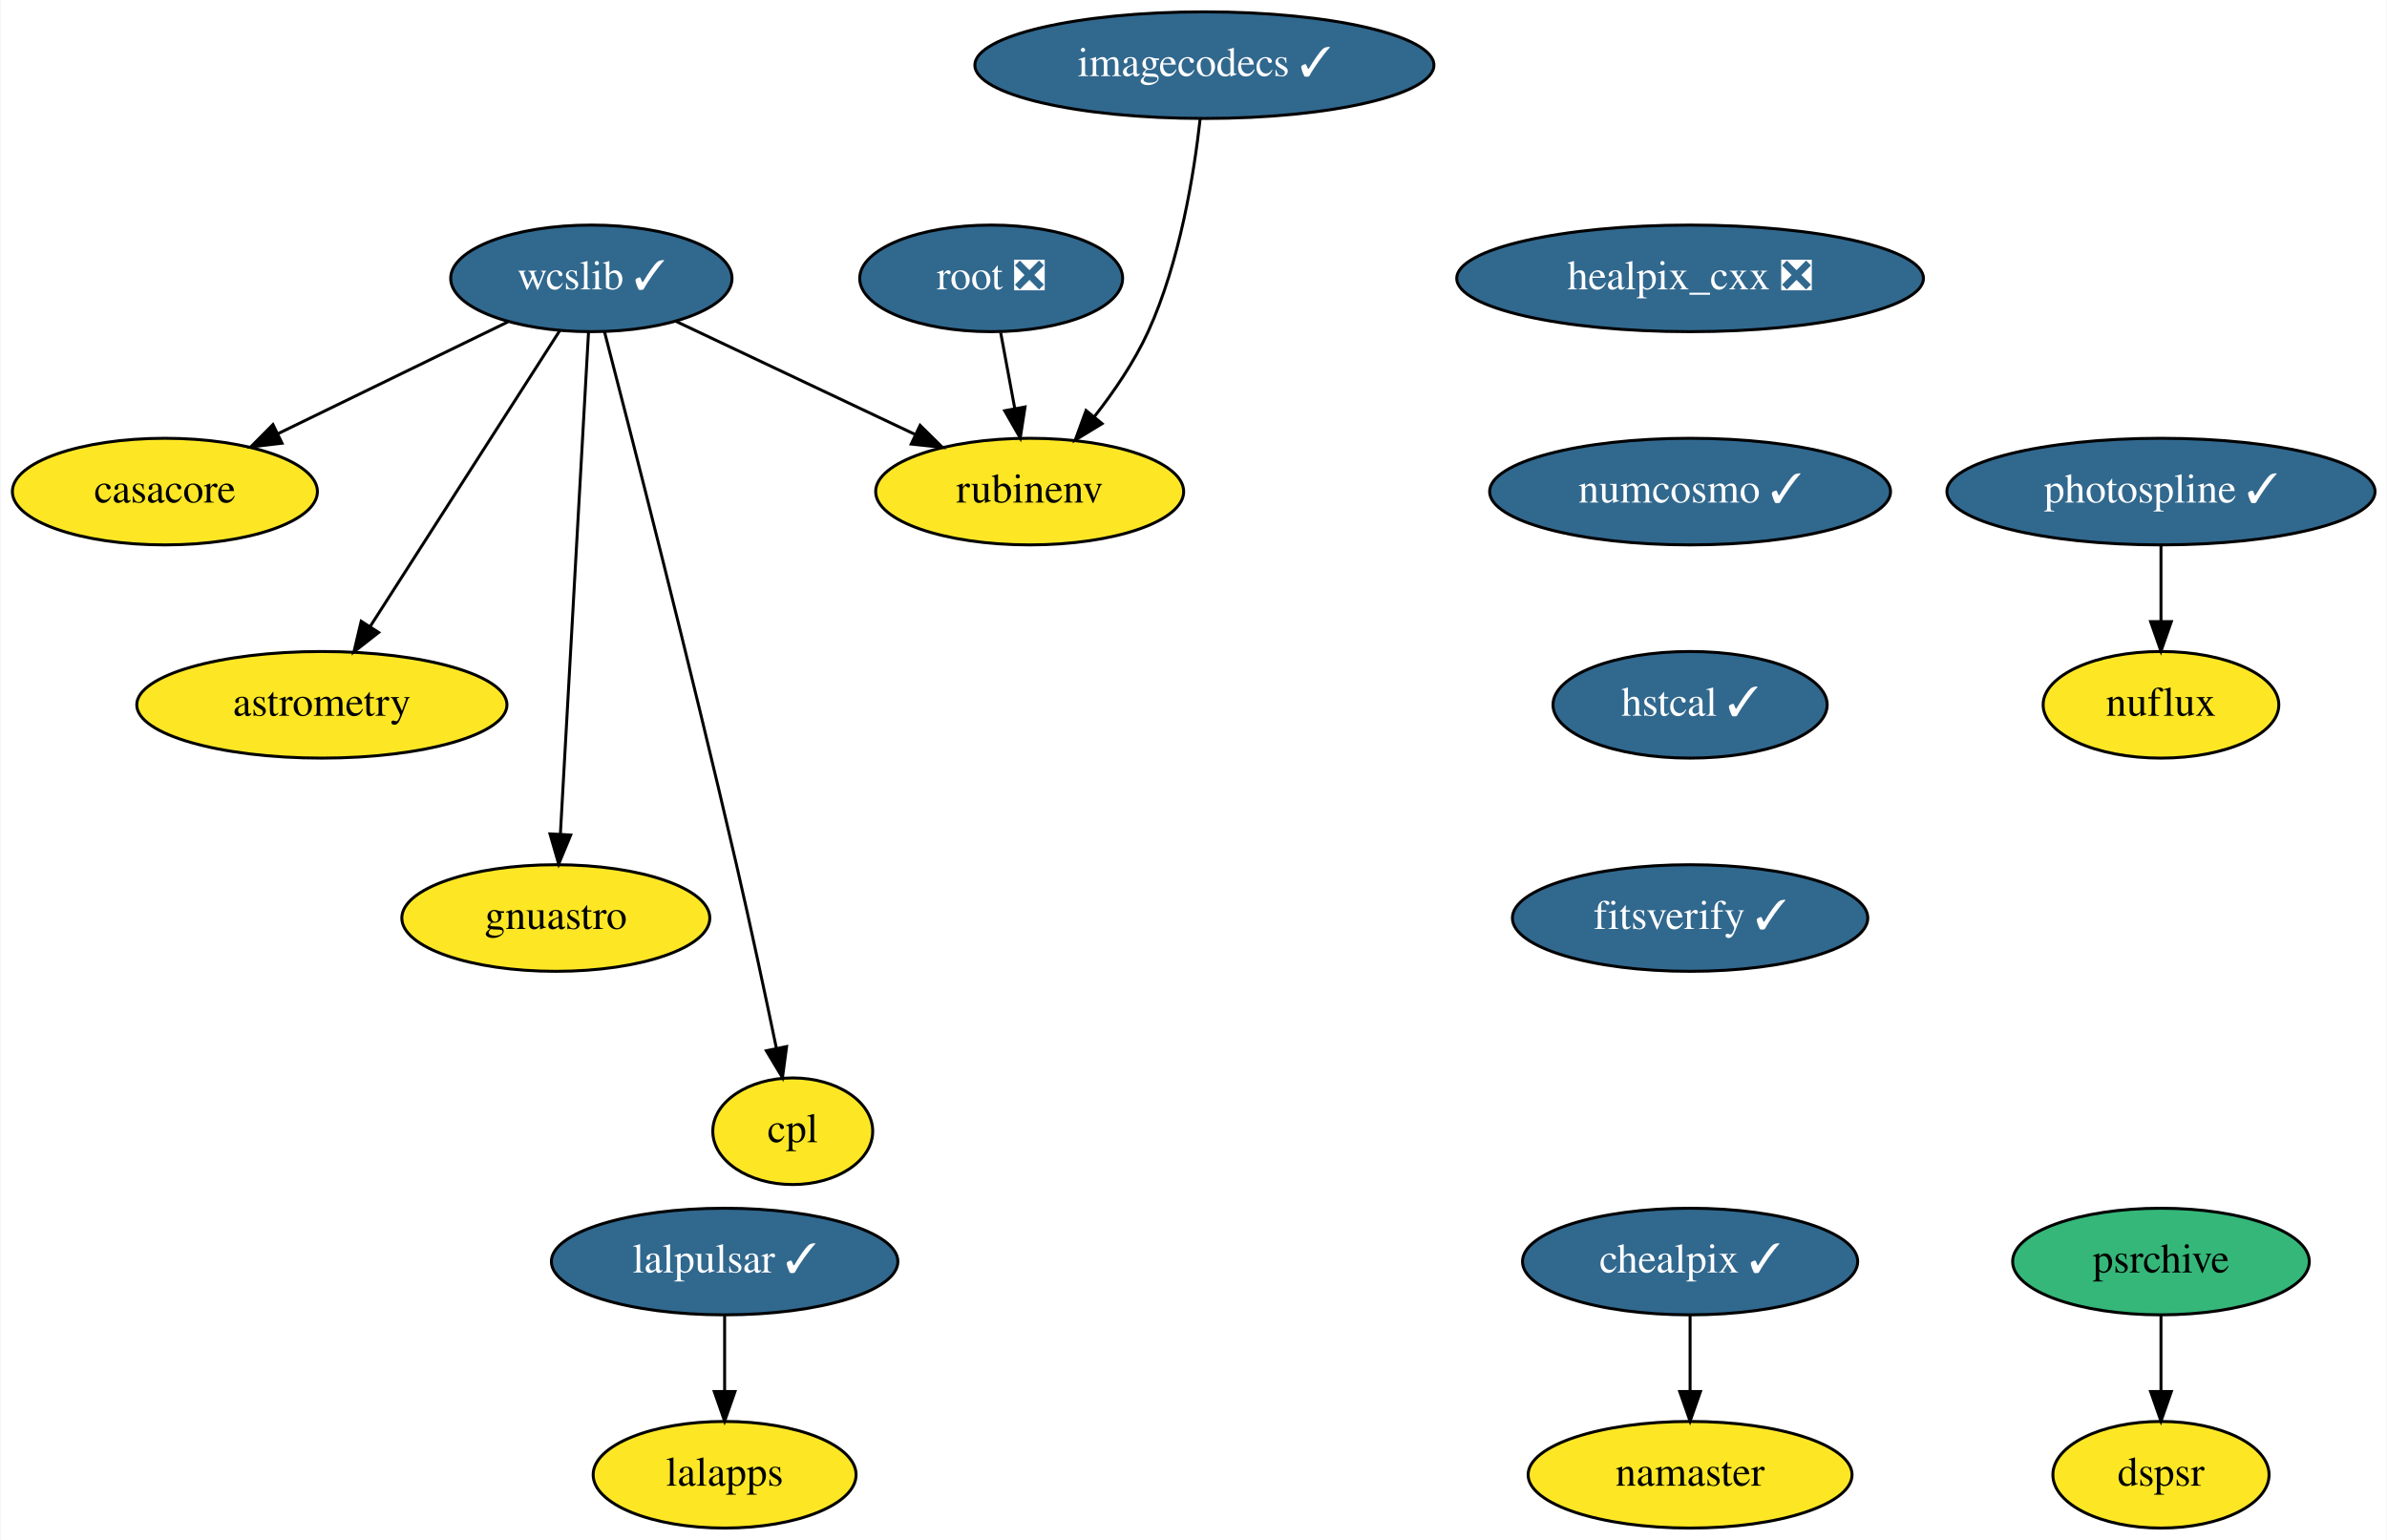
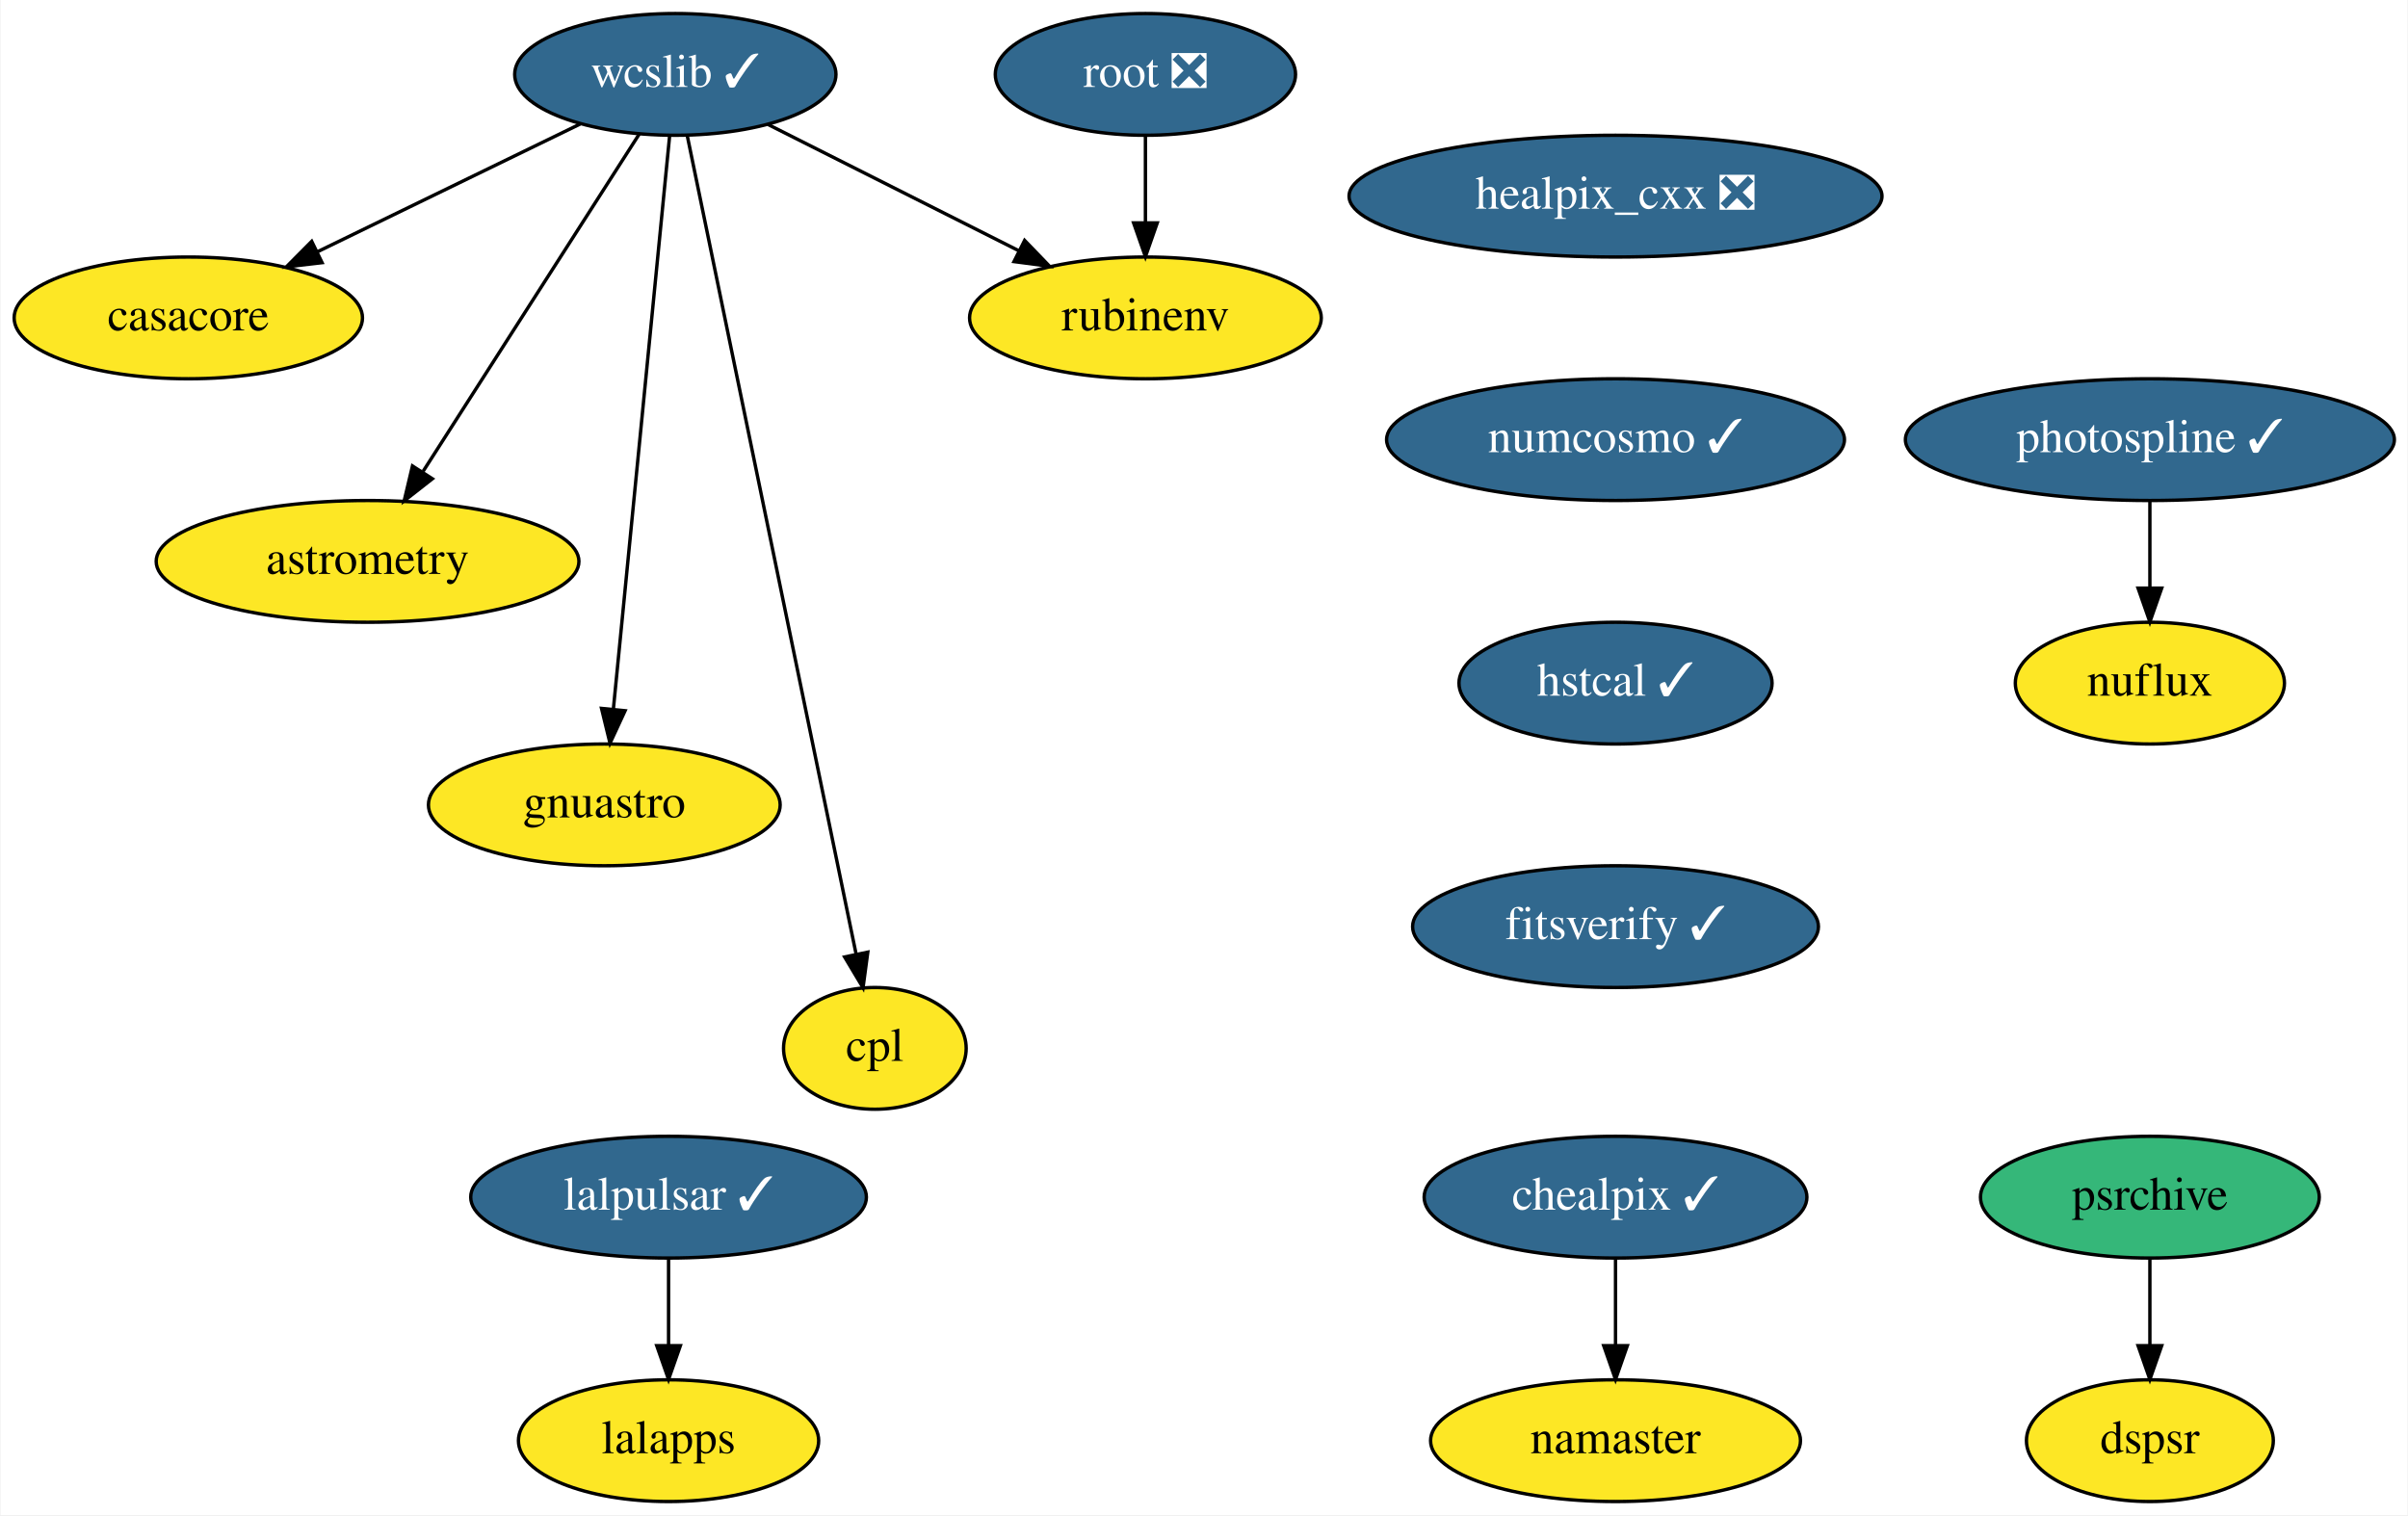
- <svg xmlns="http://www.w3.org/2000/svg" xmlns:xlink="http://www.w3.org/1999/xlink" width="806pt" height="520pt" viewBox="0.00 0.00 805.64 520.00">
-   <g id="graph0" class="graph" transform="scale(1 1) rotate(0) translate(4 516)">
-     <polygon fill="white" stroke="none" points="-4,4 -4,-516 801.64,-516 801.64,4 -4,4" />
+ <svg xmlns="http://www.w3.org/2000/svg" xmlns:xlink="http://www.w3.org/1999/xlink" width="712pt" height="448pt" viewBox="0.00 0.00 711.64 448.00">
+   <g id="graph0" class="graph" transform="scale(1 1) rotate(0) translate(4 444)">
+     <polygon fill="white" stroke="none" points="-4,4 -4,-444 707.64,-444 707.64,4 -4,4" />
    <g id="node1" class="node">
      <g id="a_node1">
        <a xlink:href="https://github.com/conda-forge/casacore-feedstock" xlink:title="casacore">
          <ellipse fill="#fde725" stroke="black" cx="51.5" cy="-350" rx="51.5" ry="18" />
          <text text-anchor="middle" x="51.5" y="-346.3" font-family="Times,serif" font-size="14.00">casacore</text>
        </a>
      </g>
    </g>
    <g id="node2" class="node">
      <g id="a_node2">
        <a xlink:href="https://github.com/conda-forge/healpix_cxx-feedstock/pull/26" xlink:title="healpix_cxx ❎">
-           <ellipse fill="#31688e" stroke="black" cx="566.5" cy="-422" rx="78.79" ry="18" />
-           <text text-anchor="middle" x="566.5" y="-418.3" font-family="Times,serif" font-size="14.00" fill="white">healpix_cxx ❎</text>
+           <ellipse fill="#31688e" stroke="black" cx="473.5" cy="-386" rx="78.79" ry="18" />
+           <text text-anchor="middle" x="473.5" y="-382.3" font-family="Times,serif" font-size="14.00" fill="white">healpix_cxx ❎</text>
        </a>
      </g>
    </g>
    <g id="node3" class="node">
      <g id="a_node3">
        <a xlink:href="https://github.com/conda-forge/numcosmo-feedstock/pull/31" xlink:title="numcosmo ✓">
-           <ellipse fill="#31688e" stroke="black" cx="566.5" cy="-350" rx="67.69" ry="18" />
-           <text text-anchor="middle" x="566.5" y="-346.3" font-family="Times,serif" font-size="14.00" fill="white">numcosmo ✓</text>
+           <ellipse fill="#31688e" stroke="black" cx="473.5" cy="-314" rx="67.69" ry="18" />
+           <text text-anchor="middle" x="473.5" y="-310.3" font-family="Times,serif" font-size="14.00" fill="white">numcosmo ✓</text>
        </a>
      </g>
    </g>
    <g id="node9" class="node">
      <g id="a_node9">
        <a xlink:href="https://github.com/conda-forge/hstcal-feedstock/pull/11" xlink:title="hstcal ✓">
-           <ellipse fill="#31688e" stroke="black" cx="566.5" cy="-278" rx="46.29" ry="18" />
-           <text text-anchor="middle" x="566.5" y="-274.3" font-family="Times,serif" font-size="14.00" fill="white">hstcal ✓</text>
+           <ellipse fill="#31688e" stroke="black" cx="473.5" cy="-242" rx="46.29" ry="18" />
+           <text text-anchor="middle" x="473.5" y="-238.3" font-family="Times,serif" font-size="14.00" fill="white">hstcal ✓</text>
        </a>
      </g>
    </g>
    <g id="node4" class="node">
      <g id="a_node4">
        <a xlink:href="https://github.com/conda-forge/wcslib-feedstock/pull/25" xlink:title="wcslib ✓">
          <ellipse fill="#31688e" stroke="black" cx="195.5" cy="-422" rx="47.5" ry="18" />
          <text text-anchor="middle" x="195.5" y="-418.3" font-family="Times,serif" font-size="14.00" fill="white">wcslib ✓</text>
        </a>
      </g>
    </g>
    <g id="edge2" class="edge">
      <path fill="none" stroke="black" d="M167.39,-407.34C145.18,-396.54 113.97,-381.37 89.53,-369.48" />
      <polygon fill="black" stroke="black" points="91.05,-366.33 80.52,-365.11 87.99,-372.63 91.05,-366.33" />
    </g>
    <g id="node5" class="node">
      <g id="a_node5">
        <a xlink:href="https://github.com/conda-forge/astrometry-feedstock" xlink:title="astrometry">
          <ellipse fill="#fde725" stroke="black" cx="104.5" cy="-278" rx="62.5" ry="18" />
          <text text-anchor="middle" x="104.5" y="-274.3" font-family="Times,serif" font-size="14.00">astrometry</text>
        </a>
      </g>
    </g>
    <g id="edge3" class="edge">
      <path fill="none" stroke="black" d="M184.88,-404.43C169.15,-379.88 139.49,-333.6 120.94,-304.65" />
      <polygon fill="black" stroke="black" points="123.67,-302.43 115.33,-295.9 117.78,-306.21 123.67,-302.43" />
    </g>
    <g id="node6" class="node">
      <g id="a_node6">
        <a xlink:href="https://github.com/conda-forge/gnuastro-feedstock" xlink:title="gnuastro">
-           <ellipse fill="#fde725" stroke="black" cx="183.5" cy="-206" rx="52" ry="18" />
-           <text text-anchor="middle" x="183.5" y="-202.3" font-family="Times,serif" font-size="14.00">gnuastro</text>
+           <ellipse fill="#fde725" stroke="black" cx="174.5" cy="-206" rx="52" ry="18" />
+           <text text-anchor="middle" x="174.5" y="-202.3" font-family="Times,serif" font-size="14.00">gnuastro</text>
        </a>
      </g>
    </g>
    <g id="edge4" class="edge">
-       <path fill="none" stroke="black" d="M194.54,-403.85C192.46,-366.83 187.55,-279.18 185.04,-234.39" />
-       <polygon fill="black" stroke="black" points="188.52,-234.02 184.47,-224.23 181.53,-234.41 188.52,-234.02" />
+       <path fill="none" stroke="black" d="M193.82,-403.85C190.18,-366.83 181.58,-279.18 177.19,-234.39" />
+       <polygon fill="black" stroke="black" points="180.65,-233.84 176.19,-224.23 173.68,-234.53 180.65,-233.84" />
    </g>
    <g id="node7" class="node">
      <g id="a_node7">
        <a xlink:href="https://github.com/conda-forge/rubinenv-feedstock" xlink:title="rubinenv">
-           <ellipse fill="#fde725" stroke="black" cx="343.5" cy="-350" rx="52" ry="18" />
-           <text text-anchor="middle" x="343.5" y="-346.3" font-family="Times,serif" font-size="14.00">rubinenv</text>
+           <ellipse fill="#fde725" stroke="black" cx="334.5" cy="-350" rx="52" ry="18" />
+           <text text-anchor="middle" x="334.5" y="-346.3" font-family="Times,serif" font-size="14.00">rubinenv</text>
        </a>
      </g>
    </g>
    <g id="edge5" class="edge">
-       <path fill="none" stroke="black" d="M224.04,-407.5C246.98,-396.65 279.43,-381.3 304.73,-369.34" />
-       <polygon fill="black" stroke="black" points="306.5,-372.37 314.04,-364.93 303.5,-366.05 306.5,-372.37" />
+       <path fill="none" stroke="black" d="M222.96,-407.17C244.2,-396.48 273.81,-381.56 297.19,-369.79" />
+       <polygon fill="black" stroke="black" points="298.78,-372.91 306.14,-365.28 295.64,-366.65 298.78,-372.91" />
    </g>
    <g id="node8" class="node">
      <g id="a_node8">
        <a xlink:href="https://github.com/conda-forge/cpl-feedstock" xlink:title="cpl">
-           <ellipse fill="#fde725" stroke="black" cx="263.5" cy="-134" rx="27" ry="18" />
-           <text text-anchor="middle" x="263.5" y="-130.3" font-family="Times,serif" font-size="14.00">cpl</text>
+           <ellipse fill="#fde725" stroke="black" cx="254.5" cy="-134" rx="27" ry="18" />
+           <text text-anchor="middle" x="254.5" y="-130.3" font-family="Times,serif" font-size="14.00">cpl</text>
        </a>
      </g>
    </g>
    <g id="edge6" class="edge">
-       <path fill="none" stroke="black" d="M199.95,-403.92C208.8,-369.81 229.07,-290.79 244.5,-224 249.27,-203.35 254.26,-179.9 257.93,-162.26" />
-       <polygon fill="black" stroke="black" points="261.43,-162.6 260.03,-152.1 254.58,-161.18 261.43,-162.6" />
+       <path fill="none" stroke="black" d="M199.01,-403.97C208.89,-356.08 236.97,-219.98 248.96,-161.85" />
+       <polygon fill="black" stroke="black" points="252.41,-162.45 251,-151.94 245.56,-161.03 252.41,-162.45" />
    </g>
-     <g id="node20" class="node">
-       <g id="a_node20">
+     <g id="node19" class="node">
+       <g id="a_node19">
        <a xlink:href="https://github.com/conda-forge/fitsverify-feedstock/pull/5" xlink:title="fitsverify ✓">
-           <ellipse fill="#31688e" stroke="black" cx="566.5" cy="-206" rx="60" ry="18" />
-           <text text-anchor="middle" x="566.5" y="-202.3" font-family="Times,serif" font-size="14.00" fill="white">fitsverify ✓</text>
+           <ellipse fill="#31688e" stroke="black" cx="473.5" cy="-170" rx="60" ry="18" />
+           <text text-anchor="middle" x="473.5" y="-166.3" font-family="Times,serif" font-size="14.00" fill="white">fitsverify ✓</text>
        </a>
      </g>
    </g>
    <g id="node10" class="node">
      <g id="a_node10">
        <a xlink:href="https://github.com/conda-forge/lalpulsar-feedstock/pull/54" xlink:title="lalpulsar ✓">
-           <ellipse fill="#31688e" stroke="black" cx="240.5" cy="-90" rx="58.5" ry="18" />
-           <text text-anchor="middle" x="240.5" y="-86.3" font-family="Times,serif" font-size="14.00" fill="white">lalpulsar ✓</text>
+           <ellipse fill="#31688e" stroke="black" cx="193.5" cy="-90" rx="58.5" ry="18" />
+           <text text-anchor="middle" x="193.5" y="-86.3" font-family="Times,serif" font-size="14.00" fill="white">lalpulsar ✓</text>
        </a>
      </g>
    </g>
    <g id="node11" class="node">
      <g id="a_node11">
        <a xlink:href="https://github.com/conda-forge/lalapps-feedstock" xlink:title="lalapps">
-           <ellipse fill="#fde725" stroke="black" cx="240.5" cy="-18" rx="44.39" ry="18" />
-           <text text-anchor="middle" x="240.5" y="-14.3" font-family="Times,serif" font-size="14.00">lalapps</text>
+           <ellipse fill="#fde725" stroke="black" cx="193.5" cy="-18" rx="44.39" ry="18" />
+           <text text-anchor="middle" x="193.5" y="-14.3" font-family="Times,serif" font-size="14.00">lalapps</text>
        </a>
      </g>
    </g>
    <g id="edge8" class="edge">
-       <path fill="none" stroke="black" d="M240.5,-71.7C240.5,-63.98 240.5,-54.71 240.5,-46.11" />
-       <polygon fill="black" stroke="black" points="244,-46.1 240.5,-36.1 237,-46.1 244,-46.1" />
+       <path fill="none" stroke="black" d="M193.5,-71.7C193.5,-63.98 193.5,-54.71 193.5,-46.11" />
+       <polygon fill="black" stroke="black" points="197,-46.1 193.5,-36.1 190,-46.1 197,-46.1" />
    </g>
    <g id="node12" class="node">
      <g id="a_node12">
        <a xlink:href="https://github.com/conda-forge/chealpix-feedstock/pull/9" xlink:title="chealpix ✓">
-           <ellipse fill="#31688e" stroke="black" cx="566.5" cy="-90" rx="56.59" ry="18" />
-           <text text-anchor="middle" x="566.5" y="-86.3" font-family="Times,serif" font-size="14.00" fill="white">chealpix ✓</text>
+           <ellipse fill="#31688e" stroke="black" cx="473.5" cy="-90" rx="56.59" ry="18" />
+           <text text-anchor="middle" x="473.5" y="-86.3" font-family="Times,serif" font-size="14.00" fill="white">chealpix ✓</text>
        </a>
      </g>
    </g>
    <g id="node13" class="node">
      <g id="a_node13">
        <a xlink:href="https://github.com/conda-forge/namaster-feedstock" xlink:title="namaster">
-           <ellipse fill="#fde725" stroke="black" cx="566.5" cy="-18" rx="54.69" ry="18" />
-           <text text-anchor="middle" x="566.5" y="-14.3" font-family="Times,serif" font-size="14.00">namaster</text>
+           <ellipse fill="#fde725" stroke="black" cx="473.5" cy="-18" rx="54.69" ry="18" />
+           <text text-anchor="middle" x="473.5" y="-14.3" font-family="Times,serif" font-size="14.00">namaster</text>
        </a>
      </g>
    </g>
    <g id="edge9" class="edge">
-       <path fill="none" stroke="black" d="M566.5,-71.7C566.5,-63.98 566.5,-54.71 566.5,-46.11" />
-       <polygon fill="black" stroke="black" points="570,-46.1 566.5,-36.1 563,-46.1 570,-46.1" />
+       <path fill="none" stroke="black" d="M473.5,-71.7C473.5,-63.98 473.5,-54.71 473.5,-46.11" />
+       <polygon fill="black" stroke="black" points="477,-46.1 473.5,-36.1 470,-46.1 477,-46.1" />
    </g>
    <g id="node14" class="node">
      <g id="a_node14">
        <a xlink:href="https://github.com/conda-forge/root-feedstock/pull/193" xlink:title="root ❎">
-           <ellipse fill="#31688e" stroke="black" cx="330.5" cy="-422" rx="44.39" ry="18" />
-           <text text-anchor="middle" x="330.5" y="-418.3" font-family="Times,serif" font-size="14.00" fill="white">root ❎</text>
+           <ellipse fill="#31688e" stroke="black" cx="334.5" cy="-422" rx="44.39" ry="18" />
+           <text text-anchor="middle" x="334.5" y="-418.3" font-family="Times,serif" font-size="14.00" fill="white">root ❎</text>
        </a>
      </g>
    </g>
    <g id="edge10" class="edge">
-       <path fill="none" stroke="black" d="M333.71,-403.7C335.15,-395.98 336.87,-386.71 338.46,-378.11" />
-       <polygon fill="black" stroke="black" points="341.94,-378.58 340.32,-368.1 335.06,-377.3 341.94,-378.58" />
+       <path fill="none" stroke="black" d="M334.5,-403.7C334.5,-395.98 334.5,-386.71 334.5,-378.11" />
+       <polygon fill="black" stroke="black" points="338,-378.1 334.5,-368.1 331,-378.1 338,-378.1" />
    </g>
    <g id="node15" class="node">
      <g id="a_node15">
        <a xlink:href="https://github.com/conda-forge/photospline-feedstock/pull/25" xlink:title="photospline ✓">
-           <ellipse fill="#31688e" stroke="black" cx="725.5" cy="-350" rx="72.29" ry="18" />
-           <text text-anchor="middle" x="725.5" y="-346.3" font-family="Times,serif" font-size="14.00" fill="white">photospline ✓</text>
+           <ellipse fill="#31688e" stroke="black" cx="631.5" cy="-314" rx="72.29" ry="18" />
+           <text text-anchor="middle" x="631.5" y="-310.3" font-family="Times,serif" font-size="14.00" fill="white">photospline ✓</text>
        </a>
      </g>
    </g>
    <g id="node16" class="node">
      <g id="a_node16">
        <a xlink:href="https://github.com/conda-forge/nuflux-feedstock" xlink:title="nuflux">
-           <ellipse fill="#fde725" stroke="black" cx="725.5" cy="-278" rx="39.79" ry="18" />
-           <text text-anchor="middle" x="725.5" y="-274.3" font-family="Times,serif" font-size="14.00">nuflux</text>
+           <ellipse fill="#fde725" stroke="black" cx="631.5" cy="-242" rx="39.79" ry="18" />
+           <text text-anchor="middle" x="631.5" y="-238.3" font-family="Times,serif" font-size="14.00">nuflux</text>
        </a>
      </g>
    </g>
    <g id="edge11" class="edge">
-       <path fill="none" stroke="black" d="M725.5,-331.7C725.5,-323.98 725.5,-314.71 725.5,-306.11" />
-       <polygon fill="black" stroke="black" points="729,-306.1 725.5,-296.1 722,-306.1 729,-306.1" />
+       <path fill="none" stroke="black" d="M631.5,-295.7C631.5,-287.98 631.5,-278.71 631.5,-270.11" />
+       <polygon fill="black" stroke="black" points="635,-270.1 631.5,-260.1 628,-270.1 635,-270.1" />
    </g>
    <g id="node17" class="node">
      <g id="a_node17">
-         <a xlink:href="https://github.com/conda-forge/imagecodecs-feedstock/pull/71" xlink:title="imagecodecs ✓">
-           <ellipse fill="#31688e" stroke="black" cx="402.5" cy="-494" rx="77.5" ry="18" />
-           <text text-anchor="middle" x="402.5" y="-490.3" font-family="Times,serif" font-size="14.00" fill="white">imagecodecs ✓</text>
+         <a xlink:href="https://github.com/conda-forge/psrchive-feedstock" xlink:title="psrchive">
+           <ellipse fill="#35b779" stroke="black" cx="631.5" cy="-90" rx="50.09" ry="18" />
+           <text text-anchor="middle" x="631.5" y="-86.3" font-family="Times,serif" font-size="14.00">psrchive</text>
+         </a>
+       </g>
+     </g>
+     <g id="node18" class="node">
+       <g id="a_node18">
+         <a xlink:href="https://github.com/conda-forge/dspsr-feedstock" xlink:title="dspsr">
+           <ellipse fill="#fde725" stroke="black" cx="631.5" cy="-18" rx="36.5" ry="18" />
+           <text text-anchor="middle" x="631.5" y="-14.3" font-family="Times,serif" font-size="14.00">dspsr</text>
        </a>
      </g>
    </g>
    <g id="edge12" class="edge">
-       <path fill="none" stroke="black" d="M401.07,-475.91C399.03,-457.47 394.26,-427.57 383.5,-404 378.85,-393.83 371.99,-383.76 365.25,-375.17" />
-       <polygon fill="black" stroke="black" points="367.95,-372.94 358.9,-367.43 362.54,-377.38 367.95,-372.94" />
-     </g>
-     <g id="node18" class="node">
-       <g id="a_node18">
-         <a xlink:href="https://github.com/conda-forge/psrchive-feedstock" xlink:title="psrchive">
-           <ellipse fill="#35b779" stroke="black" cx="725.5" cy="-90" rx="50.09" ry="18" />
-           <text text-anchor="middle" x="725.5" y="-86.3" font-family="Times,serif" font-size="14.00">psrchive</text>
-         </a>
-       </g>
-     </g>
-     <g id="node19" class="node">
-       <g id="a_node19">
-         <a xlink:href="https://github.com/conda-forge/dspsr-feedstock" xlink:title="dspsr">
-           <ellipse fill="#fde725" stroke="black" cx="725.5" cy="-18" rx="36.5" ry="18" />
-           <text text-anchor="middle" x="725.5" y="-14.3" font-family="Times,serif" font-size="14.00">dspsr</text>
-         </a>
-       </g>
-     </g>
-     <g id="edge13" class="edge">
-       <path fill="none" stroke="black" d="M725.5,-71.7C725.5,-63.98 725.5,-54.71 725.5,-46.11" />
-       <polygon fill="black" stroke="black" points="729,-46.1 725.5,-36.1 722,-46.1 729,-46.1" />
+       <path fill="none" stroke="black" d="M631.5,-71.7C631.5,-63.98 631.5,-54.71 631.5,-46.11" />
+       <polygon fill="black" stroke="black" points="635,-46.1 631.5,-36.1 628,-46.1 635,-46.1" />
    </g>
  </g>
</svg>
